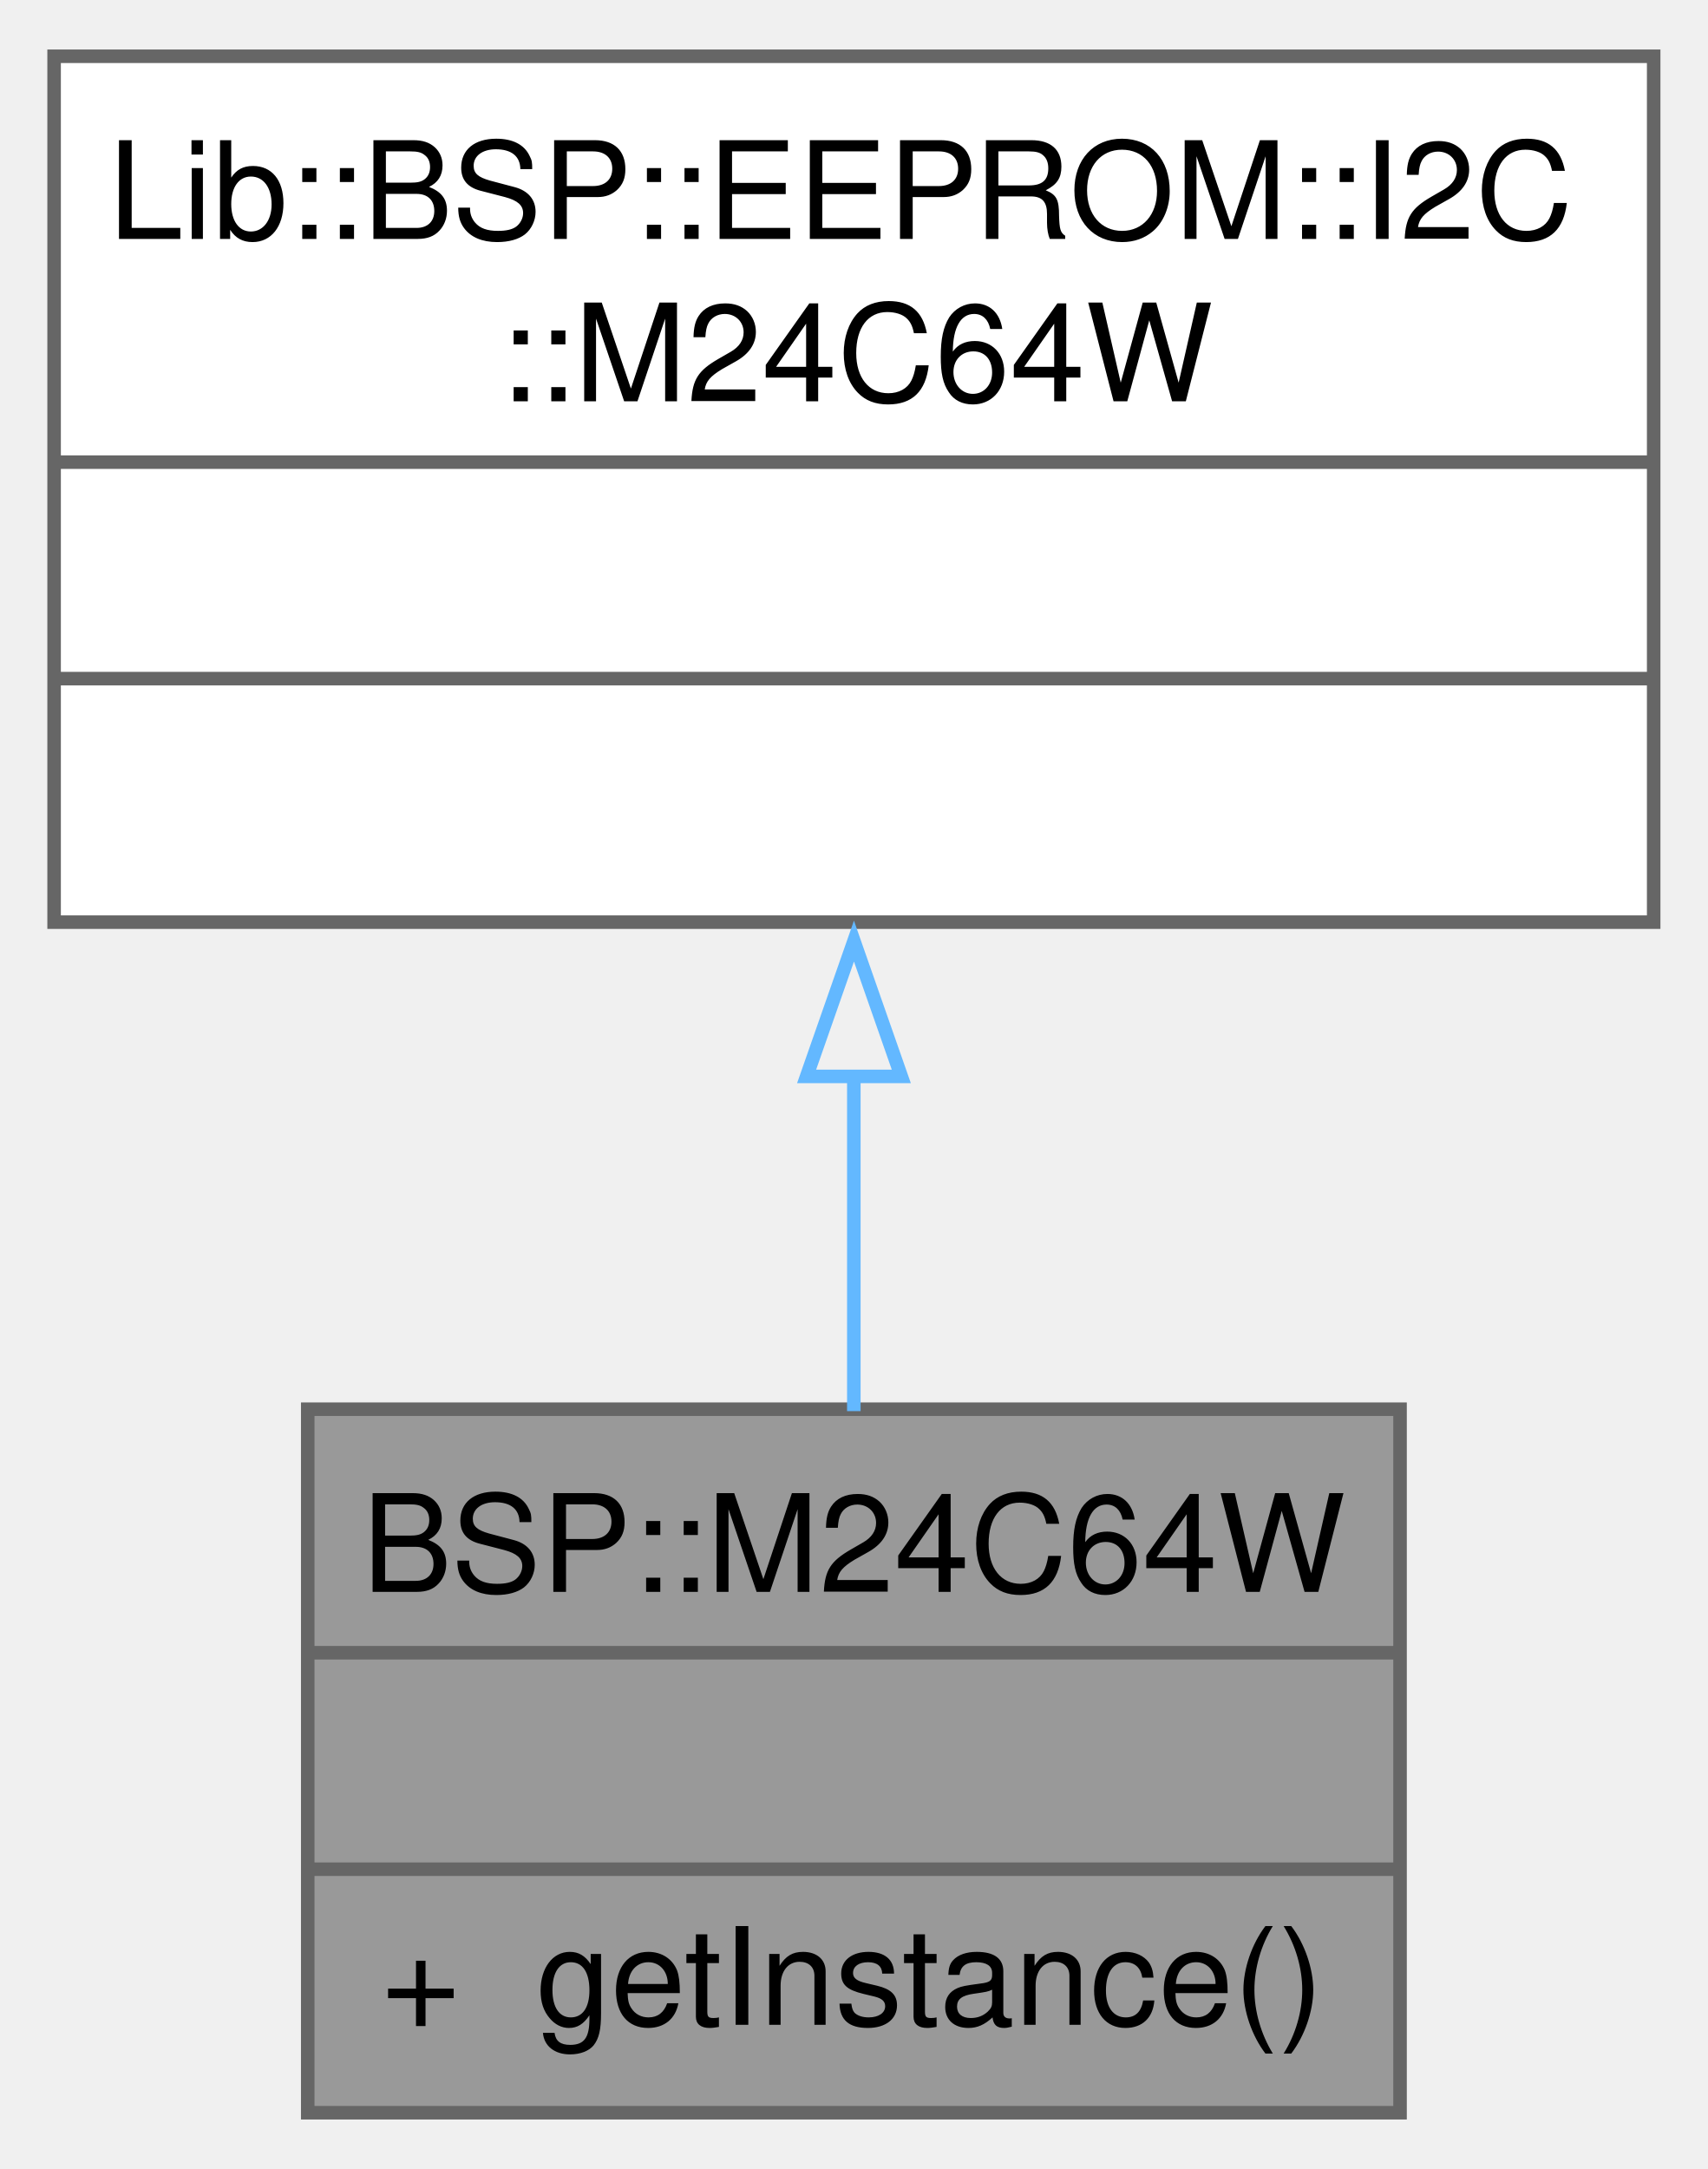
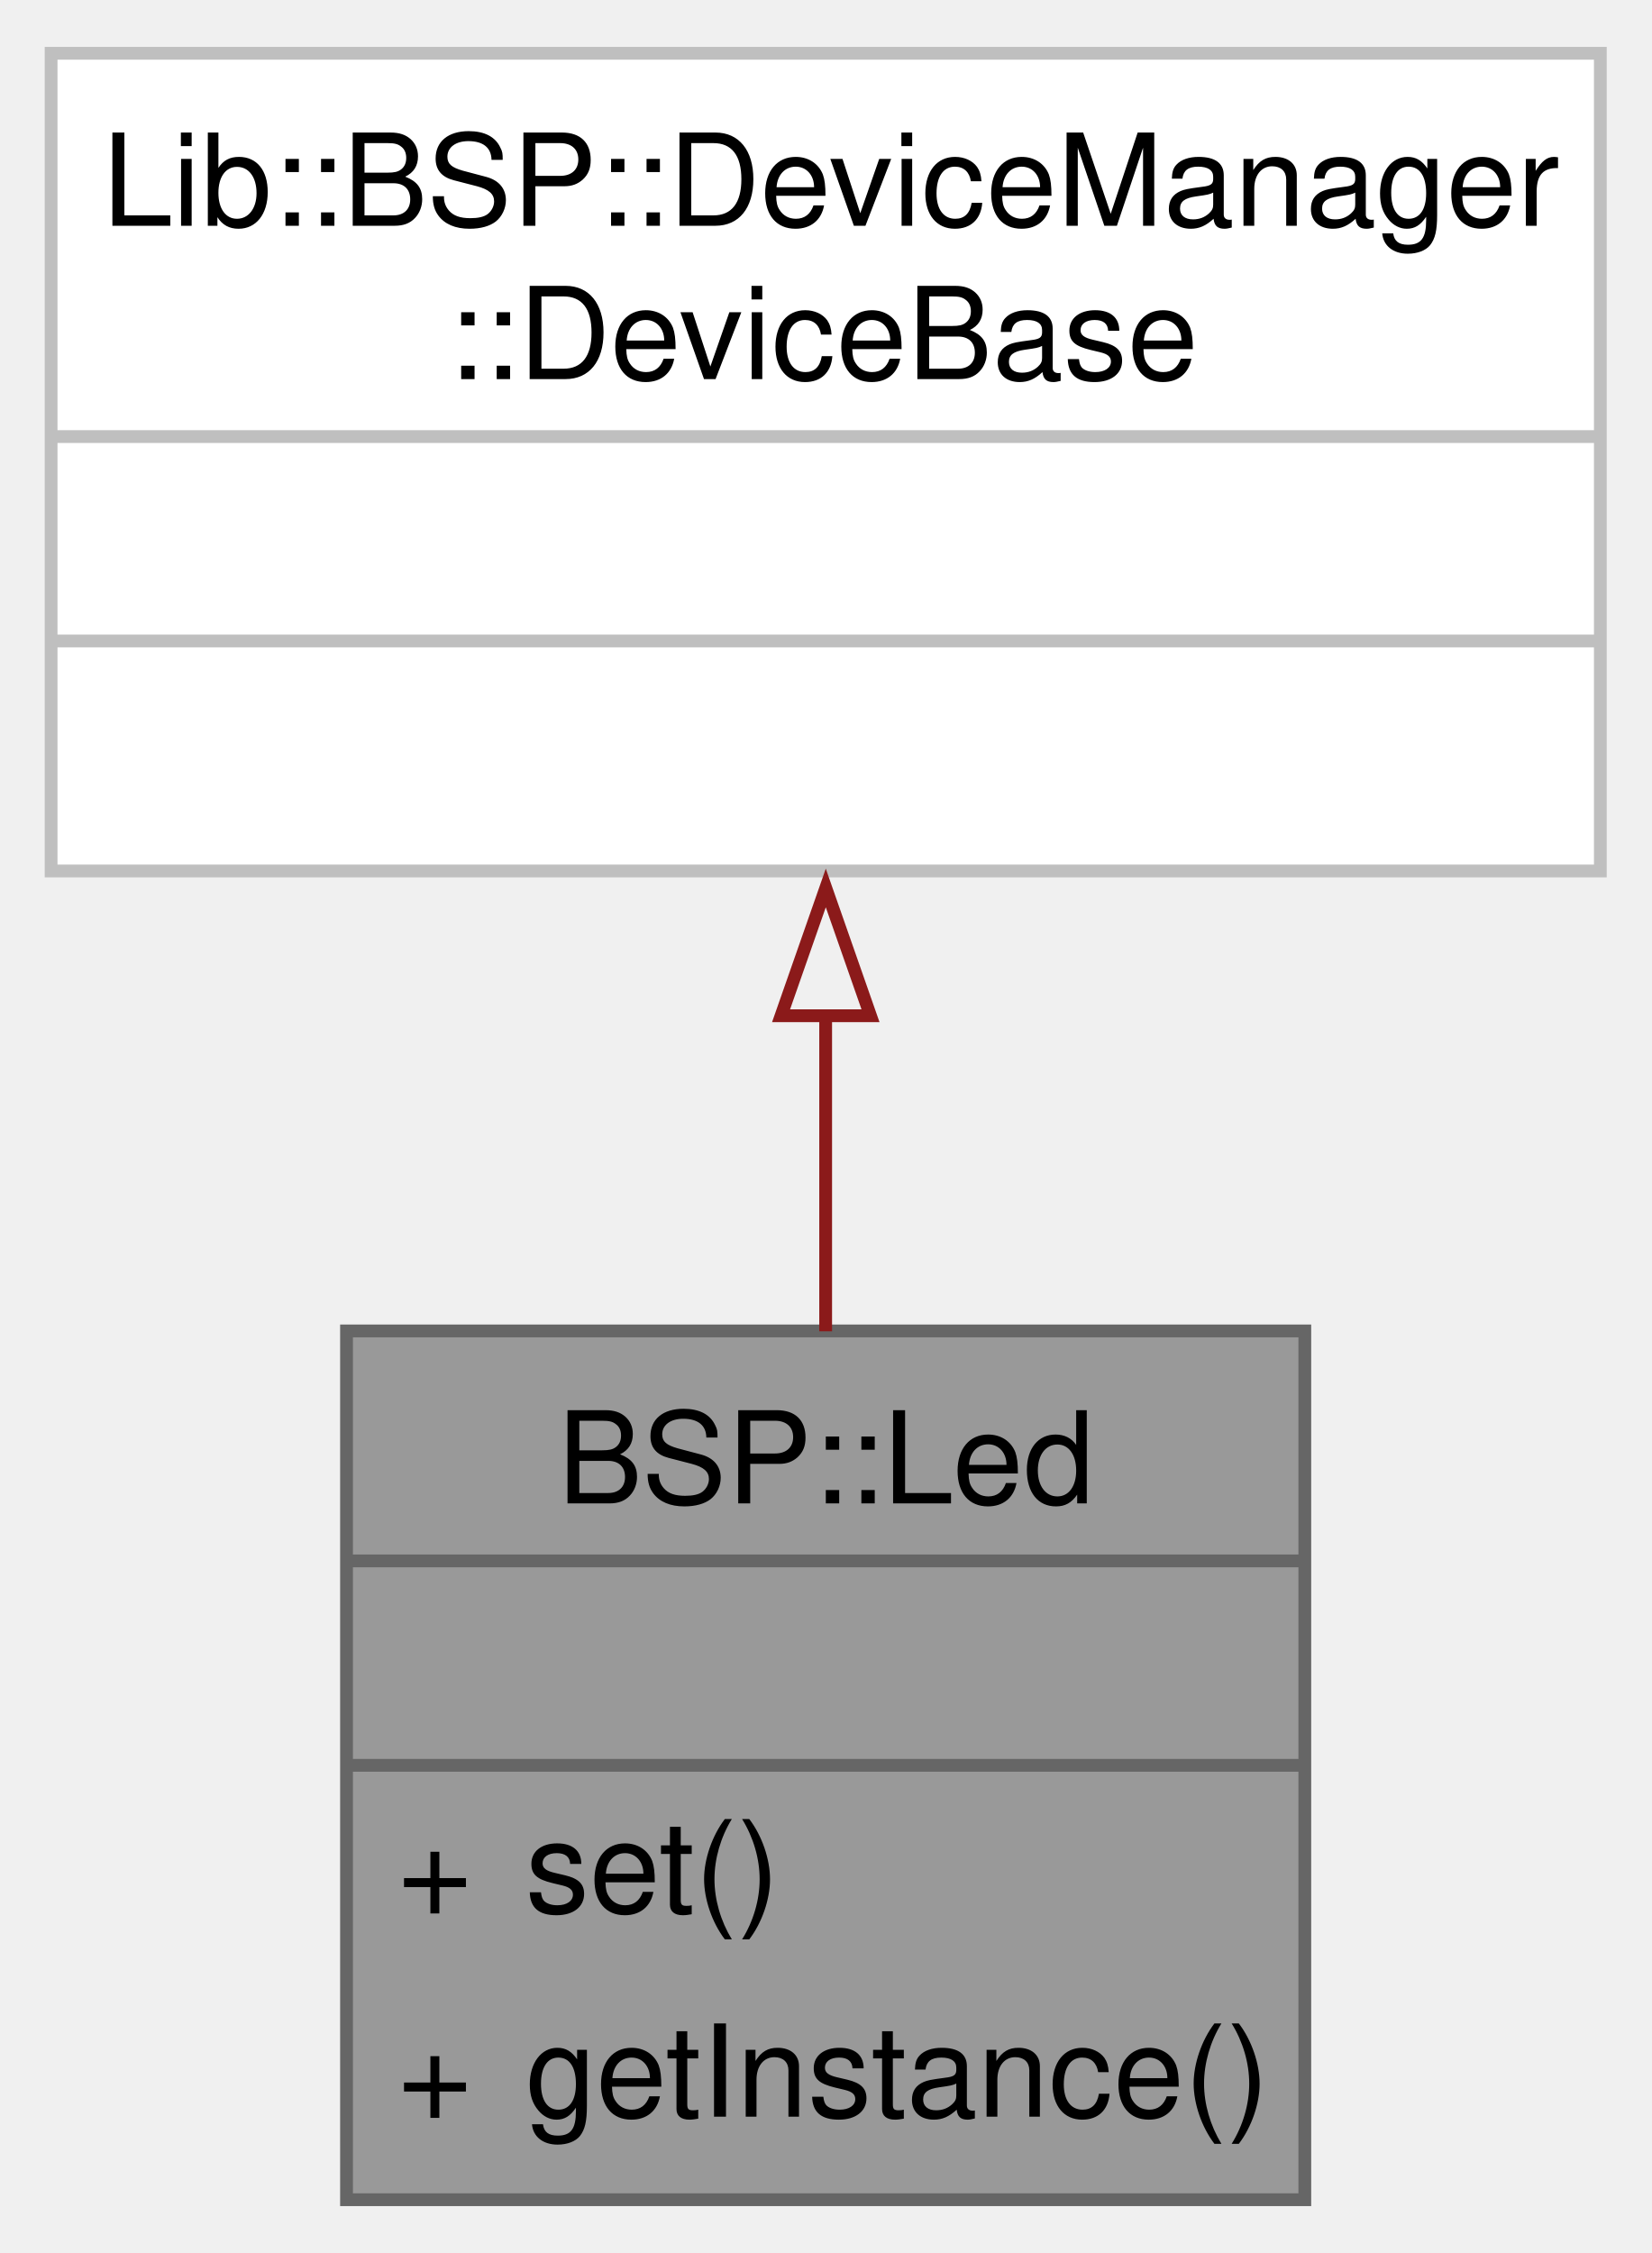
- <svg xmlns="http://www.w3.org/2000/svg" xmlns:xlink="http://www.w3.org/1999/xlink" width="126pt" height="160pt" viewBox="0.00 0.00 126.25 160.00">
-   <g id="graph0" class="graph" transform="scale(1 1) rotate(0) translate(4 156)">
+ <svg xmlns="http://www.w3.org/2000/svg" xmlns:xlink="http://www.w3.org/1999/xlink" width="129pt" height="176pt" viewBox="0.00 0.00 129.25 176.00">
+   <g id="graph0" class="graph" transform="scale(1 1) rotate(0) translate(4 172)">
    <g id="Node000001" class="node">
      <g id="a_Node000001">
-         <a xlink:title="The M24C64W class provides an interface for managing the M24C64W EEPROM using I2C communication.">
-           <polygon fill="#999999" stroke="none" points="99.5,-52 18.75,-52 18.75,0 99.5,0 99.5,-52" />
-           <text text-anchor="start" x="22.75" y="-38.5" font-family="Helvetica,sans-Serif" font-size="10.00">BSP::M24C64W</text>
-           <text text-anchor="start" x="57.62" y="-22.5" font-family="Helvetica,sans-Serif" font-size="10.00"> </text>
-           <text text-anchor="start" x="24.19" y="-6.5" font-family="Helvetica,sans-Serif" font-size="10.00">+</text>
-           <text text-anchor="start" x="35.62" y="-6.5" font-family="Helvetica,sans-Serif" font-size="10.00">getInstance()</text>
-           <polygon fill="#666666" stroke="#666666" points="18.75,-34 18.75,-34 99.5,-34 99.5,-34 18.75,-34" />
-           <polygon fill="#666666" stroke="#666666" points="18.75,-18 18.75,-18 99.5,-18 99.5,-18 18.75,-18" />
-           <polygon fill="none" stroke="#666666" points="18.75,0 18.75,-52 99.5,-52 99.5,0 18.75,0" />
+         <a xlink:title="A class for controlling an LED.">
+           <polygon fill="#999999" stroke="none" points="98.12,-68 23.12,-68 23.12,0 98.12,0 98.12,-68" />
+           <text text-anchor="start" x="39.62" y="-54.5" font-family="Helvetica,sans-Serif" font-size="10.00">BSP::Led</text>
+           <text text-anchor="start" x="59.12" y="-38.5" font-family="Helvetica,sans-Serif" font-size="10.00"> </text>
+           <text text-anchor="start" x="27.12" y="-22.5" font-family="Helvetica,sans-Serif" font-size="10.00">+</text>
+           <text text-anchor="start" x="37.12" y="-22.5" font-family="Helvetica,sans-Serif" font-size="10.00">set()</text>
+           <text text-anchor="start" x="27.12" y="-6.5" font-family="Helvetica,sans-Serif" font-size="10.00">+</text>
+           <text text-anchor="start" x="37.12" y="-6.5" font-family="Helvetica,sans-Serif" font-size="10.00">getInstance()</text>
+           <polygon fill="#666666" stroke="#666666" points="23.12,-50 23.12,-50 98.12,-50 98.12,-50 23.12,-50" />
+           <polygon fill="#666666" stroke="#666666" points="23.12,-34 23.12,-34 98.12,-34 98.12,-34 23.12,-34" />
+           <polygon fill="none" stroke="#666666" points="23.12,0 23.12,-68 98.12,-68 98.12,0 23.12,0" />
        </a>
      </g>
    </g>
    <g id="Node000002" class="node">
      <g id="a_Node000002">
        <a xlink:title=" ">
-           <polygon fill="white" stroke="none" points="118.25,-152 0,-152 0,-88 118.25,-88 118.25,-152" />
-           <text text-anchor="start" x="4" y="-138.5" font-family="Helvetica,sans-Serif" font-size="10.00">Lib::BSP::EEPROM::I2C</text>
-           <text text-anchor="start" x="32.88" y="-126.5" font-family="Helvetica,sans-Serif" font-size="10.00">::M24C64W</text>
-           <text text-anchor="start" x="57.62" y="-110.5" font-family="Helvetica,sans-Serif" font-size="10.00"> </text>
-           <text text-anchor="start" x="57.62" y="-94.5" font-family="Helvetica,sans-Serif" font-size="10.00"> </text>
-           <polygon fill="#666666" stroke="#666666" points="0,-122 0,-122 118.25,-122 118.25,-122 0,-122" />
-           <polygon fill="#666666" stroke="#666666" points="0,-106 0,-106 118.25,-106 118.25,-106 0,-106" />
-           <polygon fill="none" stroke="#666666" points="0,-88 0,-152 118.25,-152 118.25,-88 0,-88" />
+           <polygon fill="white" stroke="none" points="121.25,-168 0,-168 0,-104 121.25,-104 121.25,-168" />
+           <text text-anchor="start" x="4" y="-154.5" font-family="Helvetica,sans-Serif" font-size="10.00">Lib::BSP::DeviceManager</text>
+           <text text-anchor="start" x="31" y="-142.5" font-family="Helvetica,sans-Serif" font-size="10.00">::DeviceBase</text>
+           <text text-anchor="start" x="59.12" y="-126.5" font-family="Helvetica,sans-Serif" font-size="10.00"> </text>
+           <text text-anchor="start" x="59.12" y="-110.5" font-family="Helvetica,sans-Serif" font-size="10.00"> </text>
+           <polygon fill="#bfbfbf" stroke="#bfbfbf" points="0,-138 0,-138 121.25,-138 121.25,-138 0,-138" />
+           <polygon fill="#bfbfbf" stroke="#bfbfbf" points="0,-122 0,-122 121.25,-122 121.25,-122 0,-122" />
+           <polygon fill="none" stroke="#bfbfbf" points="0,-104 0,-168 121.25,-168 121.25,-104 0,-104" />
        </a>
      </g>
    </g>
    <g id="edge1_Node000001_Node000002" class="edge">
      <g id="a_edge1_Node000001_Node000002">
        <a xlink:title=" ">
-           <path fill="none" stroke="#63b8ff" d="M59.12,-76.72C59.12,-68.21 59.12,-59.53 59.12,-51.86" />
-           <polygon fill="none" stroke="#63b8ff" points="55.63,-76.6 59.13,-86.6 62.63,-76.6 55.63,-76.6" />
+           <path fill="none" stroke="#8b1a1a" d="M60.62,-92.76C60.62,-84.48 60.62,-75.9 60.62,-67.97" />
+           <polygon fill="none" stroke="#8b1a1a" points="57.13,-92.67 60.63,-102.67 64.13,-92.67 57.13,-92.67" />
        </a>
      </g>
    </g>
  </g>
</svg>
